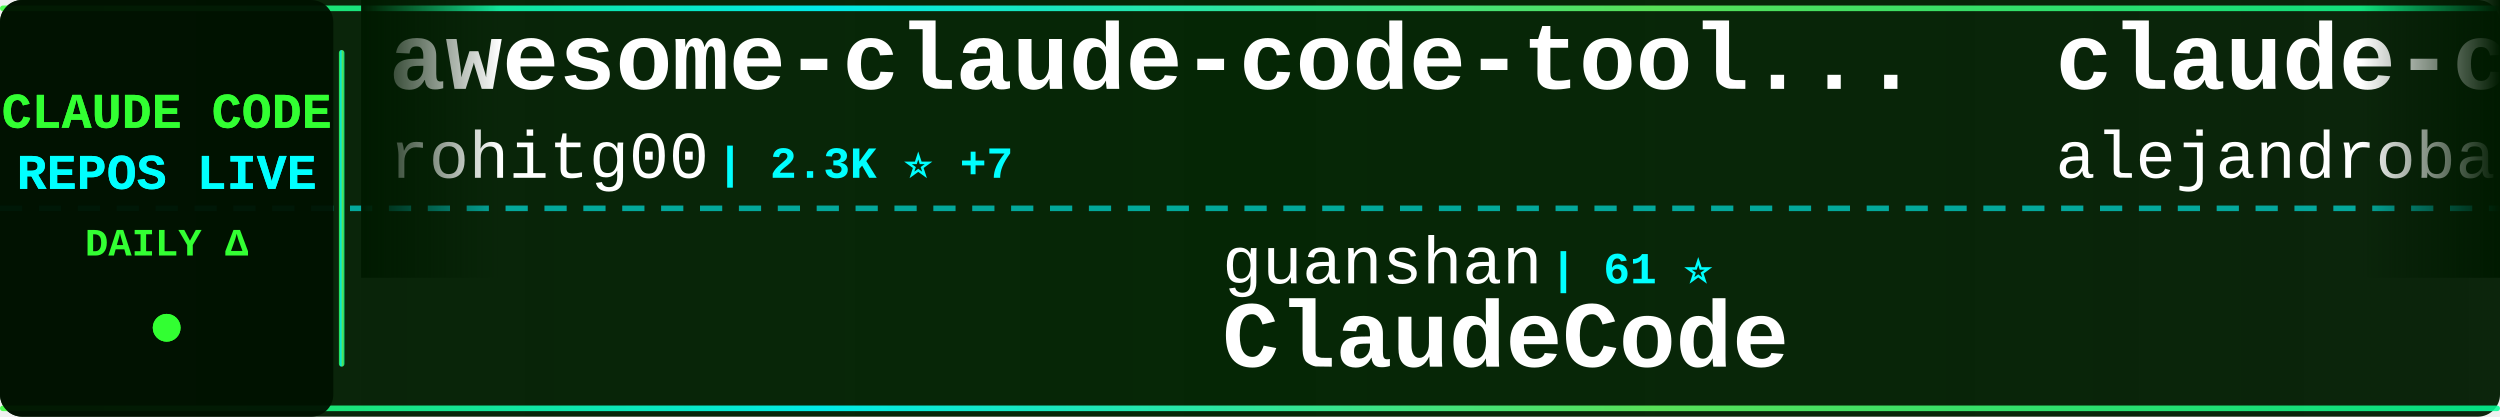
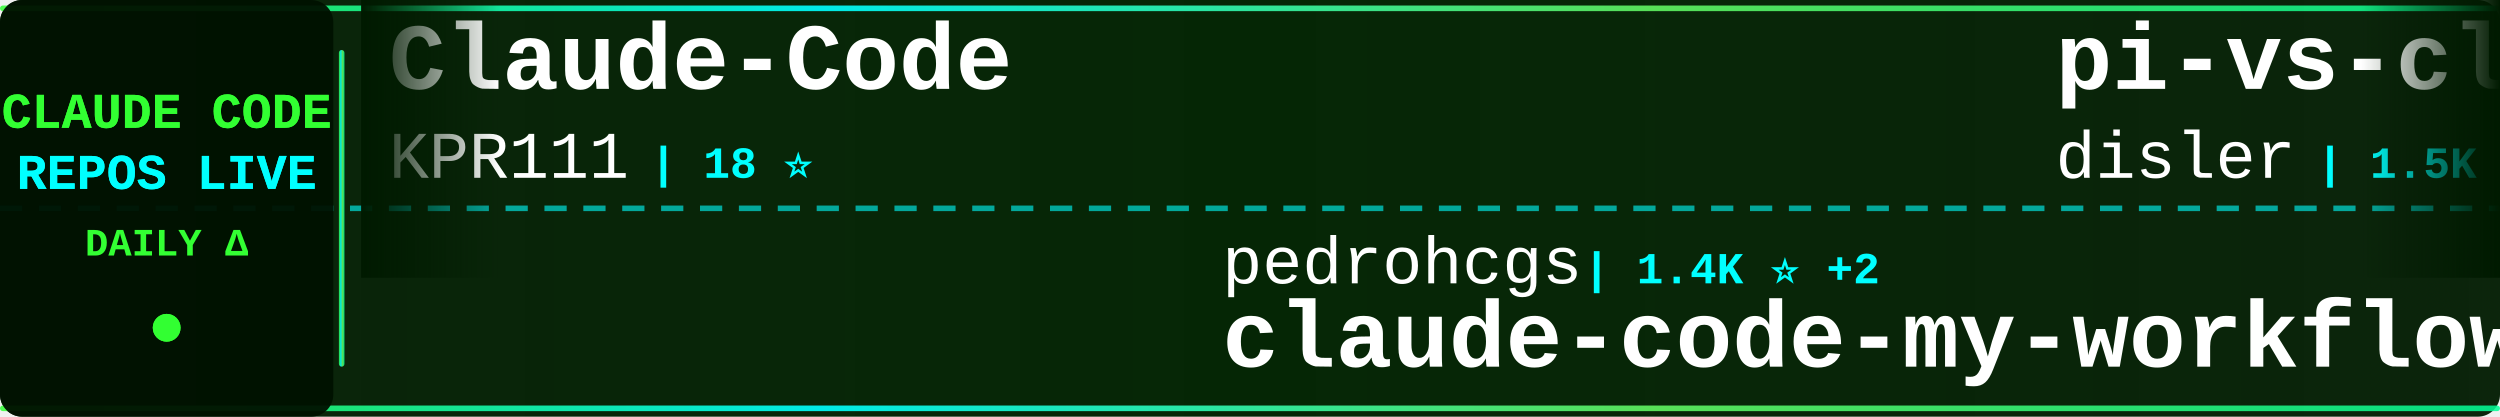
<svg xmlns="http://www.w3.org/2000/svg" width="900" height="150">
  <defs>
    <linearGradient id="tickerBg" x1="0%" y1="0%" x2="100%" y2="0%">
      <stop offset="0%" style="stop-color:#001a00;stop-opacity:0.95" />
      <stop offset="50%" style="stop-color:#002200;stop-opacity:0.98" />
      <stop offset="100%" style="stop-color:#001a00;stop-opacity:0.95" />
    </linearGradient>
    <linearGradient id="borderGrad" x1="0%" y1="0%" x2="100%" y2="0%">
      <stop offset="0%" style="stop-color:#33ff33;stop-opacity:0.85">
        <animate attributeName="stop-opacity" values="0.85;1;0.85" dur="2s" repeatCount="indefinite" />
      </stop>
      <stop offset="33%" style="stop-color:#00ffff;stop-opacity:0.9">
        <animate attributeName="stop-opacity" values="0.9;1;0.9" dur="2.2s" repeatCount="indefinite" />
      </stop>
      <stop offset="66%" style="stop-color:#66ff66;stop-opacity:0.85">
        <animate attributeName="stop-opacity" values="0.85;1;0.85" dur="1.8s" repeatCount="indefinite" />
      </stop>
      <stop offset="100%" style="stop-color:#00ff99;stop-opacity:0.85">
        <animate attributeName="stop-opacity" values="0.85;1;0.85" dur="2s" repeatCount="indefinite" />
      </stop>
    </linearGradient>
    <filter id="textGlow">
      <feGaussianBlur stdDeviation="0.1" result="coloredBlur" />
      <feMerge>
        <feMergeNode in="coloredBlur" />
        <feMergeNode in="SourceGraphic" />
      </feMerge>
    </filter>
    <filter id="metricGlow">
      <feGaussianBlur stdDeviation="0.2" result="coloredBlur" />
      <feMerge>
        <feMergeNode in="coloredBlur" />
        <feMergeNode in="SourceGraphic" />
      </feMerge>
    </filter>
    <linearGradient id="leftFade" x1="0%" y1="0%" x2="100%" y2="0%">
      <stop offset="0%" style="stop-color:#001a00;stop-opacity:1" />
      <stop offset="100%" style="stop-color:#001a00;stop-opacity:0" />
    </linearGradient>
    <linearGradient id="rightFade" x1="0%" y1="0%" x2="100%" y2="0%">
      <stop offset="0%" style="stop-color:#001a00;stop-opacity:0" />
      <stop offset="100%" style="stop-color:#001a00;stop-opacity:1" />
    </linearGradient>
  </defs>
  <rect width="900" height="150" fill="url(#tickerBg)" rx="8" />
  <rect x="0" y="2" width="900" height="2" fill="url(#borderGrad)" rx="1" />
  <rect x="0" y="146" width="900" height="2" fill="url(#borderGrad)" rx="1" />
  <line x1="0" y1="75" x2="900" y2="75" stroke="#00ffff" stroke-width="2" stroke-dasharray="8 6" opacity="0.6" />
  <rect x="0" y="0" width="120" height="150" fill="#001100" opacity="0.95" rx="8" />
  <text x="60" y="46" font-family="'Courier New', monospace" font-size="18" font-weight="bold" fill="#33ff33" text-anchor="middle" filter="url(#textGlow)">
    CLAUDE CODE
  </text>
  <text x="60" y="68" font-family="'Courier New', monospace" font-size="18" font-weight="bold" fill="#00ffff" text-anchor="middle" filter="url(#textGlow)">
    REPOS LIVE
  </text>
  <text x="60" y="92" font-family="'Courier New', monospace" font-size="14" font-weight="bold" fill="#33ff33" text-anchor="middle">
    DAILY Δ
  </text>
  <circle cx="60" cy="118" r="5" fill="#33ff33" filter="url(#metricGlow)">
    <animate attributeName="r" values="4;6;4" dur="1.5s" repeatCount="indefinite" />
    <animate attributeName="opacity" values="0.6;1;0.6" dur="1.5s" repeatCount="indefinite" />
  </circle>
  <rect x="122" y="18" width="2" height="114" fill="url(#borderGrad)" rx="1" />
  <clipPath id="tickerClip">
    <rect x="130" y="0" width="770" height="150" />
  </clipPath>
  <g clip-path="url(#tickerClip)">
    <g id="tickerItems">
      <animateTransform attributeName="transform" attributeType="XML" type="translate" from="0 0" to="-3000 0" dur="54s" repeatCount="indefinite" />
      <g transform="translate(0, 0)">
-         <text x="140" y="32" font-family="'Courier New', monospace" font-size="34" font-weight="bold" fill="#ffffff">awesome-claude-code-tool...</text>
-         <text x="140" y="64" font-family="'Courier New', monospace" font-size="24" font-weight="normal" fill="#ffffff" opacity="1.0">rohitg00</text>
-         <text x="258" y="64" font-family="'Courier New', monospace" font-size="16" font-weight="bold" fill="#00ffff"> | 2.3K ⭐ +7</text>
-       </g>
-       <g transform="translate(300, 0)">
-         <text x="140" y="102" font-family="'Courier New', monospace" font-size="24" font-weight="normal" fill="#ffffff" opacity="1.0">guanshan</text>
-         <text x="258" y="102" font-family="'Courier New', monospace" font-size="16" font-weight="bold" fill="#00ffff"> | 61 ⭐</text>
-         <text x="140" y="132" font-family="'Courier New', monospace" font-size="34" font-weight="bold" fill="#ffffff">ClaudeCode</text>
-       </g>
-       <g transform="translate(600, 0)">
-         <text x="140" y="32" font-family="'Courier New', monospace" font-size="34" font-weight="bold" fill="#ffffff">claude-code-from-source</text>
-         <text x="140" y="64" font-family="'Courier New', monospace" font-size="24" font-weight="normal" fill="#ffffff" opacity="1.0">alejandrobalderas</text>
-         <text x="366" y="64" font-family="'Courier New', monospace" font-size="16" font-weight="bold" fill="#00ffff"> | 2.7K ⭐ +18</text>
-       </g>
-       <g transform="translate(900, 0)">
-         <text x="140" y="102" font-family="'Courier New', monospace" font-size="24" font-weight="normal" fill="#ffffff" opacity="1.0">ChrisWiles</text>
-         <text x="282" y="102" font-family="'Courier New', monospace" font-size="16" font-weight="bold" fill="#00ffff"> | 6.0K ⭐ +1</text>
-         <text x="140" y="132" font-family="'Courier New', monospace" font-size="34" font-weight="bold" fill="#ffffff">claude-code-showcase</text>
-       </g>
-       <g transform="translate(1200, 0)">
-         <text x="140" y="32" font-family="'Courier New', monospace" font-size="34" font-weight="bold" fill="#ffffff">how-claude-code-works</text>
-         <text x="140" y="64" font-family="'Courier New', monospace" font-size="24" font-weight="normal" fill="#ffffff" opacity="1.0">Windy3f3f3f3f</text>
-         <text x="318" y="64" font-family="'Courier New', monospace" font-size="16" font-weight="bold" fill="#00ffff"> | 3.1K ⭐ +12</text>
-       </g>
-       <g transform="translate(1500, 0)">
-         <text x="140" y="102" font-family="'Courier New', monospace" font-size="24" font-weight="normal" fill="#ffffff" opacity="1.0">alirezarezvani</text>
-         <text x="330" y="102" font-family="'Courier New', monospace" font-size="16" font-weight="bold" fill="#00ffff"> | 22.2K ⭐ +135</text>
-         <text x="140" y="132" font-family="'Courier New', monospace" font-size="34" font-weight="bold" fill="#ffffff">claude-skills</text>
-       </g>
-       <g transform="translate(1800, 0)">
-         <text x="140" y="32" font-family="'Courier New', monospace" font-size="34" font-weight="bold" fill="#ffffff">claude-code-guide</text>
-         <text x="140" y="64" font-family="'Courier New', monospace" font-size="24" font-weight="normal" fill="#ffffff" opacity="1.0">zebbern</text>
-         <text x="246" y="64" font-family="'Courier New', monospace" font-size="16" font-weight="bold" fill="#00ffff"> | 4.4K ⭐ +1</text>
-       </g>
-       <g transform="translate(2100, 0)">
-         <text x="140" y="102" font-family="'Courier New', monospace" font-size="24" font-weight="normal" fill="#ffffff" opacity="1.0">AICoderTudou</text>
-         <text x="306" y="102" font-family="'Courier New', monospace" font-size="16" font-weight="bold" fill="#00ffff"> | 498 ⭐</text>
-         <text x="140" y="132" font-family="'Courier New', monospace" font-size="34" font-weight="bold" fill="#ffffff">claude-code-tudou</text>
-       </g>
-       <g transform="translate(2400, 0)">
        <text x="140" y="32" font-family="'Courier New', monospace" font-size="34" font-weight="bold" fill="#ffffff">Claude-Code</text>
        <text x="140" y="64" font-family="'Courier New', monospace" font-size="24" font-weight="normal" fill="#ffffff" opacity="1.0">KPR111</text>
        <text x="234" y="64" font-family="'Courier New', monospace" font-size="16" font-weight="bold" fill="#00ffff"> | 18 ⭐</text>
      </g>
+       <g transform="translate(300, 0)">
+         <text x="140" y="102" font-family="'Courier New', monospace" font-size="24" font-weight="normal" fill="#ffffff" opacity="1.0">pedrohcgs</text>
+         <text x="270" y="102" font-family="'Courier New', monospace" font-size="16" font-weight="bold" fill="#00ffff"> | 1.4K ⭐ +2</text>
+         <text x="140" y="132" font-family="'Courier New', monospace" font-size="34" font-weight="bold" fill="#ffffff">claude-code-my-workflow</text>
+       </g>
+       <g transform="translate(600, 0)">
+         <text x="140" y="32" font-family="'Courier New', monospace" font-size="34" font-weight="bold" fill="#ffffff">pi-vs-claude-code</text>
+         <text x="140" y="64" font-family="'Courier New', monospace" font-size="24" font-weight="normal" fill="#ffffff" opacity="1.0">disler</text>
+         <text x="234" y="64" font-family="'Courier New', monospace" font-size="16" font-weight="bold" fill="#00ffff"> | 1.5K ⭐ +2</text>
+       </g>
+       <g transform="translate(900, 0)">
+         <text x="140" y="102" font-family="'Courier New', monospace" font-size="24" font-weight="normal" fill="#ffffff" opacity="1.0">Maciek-roboblog</text>
+         <text x="342" y="102" font-family="'Courier New', monospace" font-size="16" font-weight="bold" fill="#00ffff"> | 8.4K ⭐ +11</text>
+         <text x="140" y="132" font-family="'Courier New', monospace" font-size="34" font-weight="bold" fill="#ffffff">Claude-Code-Usage-Monito...</text>
+       </g>
+       <g transform="translate(1200, 0)">
+         <text x="140" y="32" font-family="'Courier New', monospace" font-size="34" font-weight="bold" fill="#ffffff">edmunds-claude-code</text>
+         <text x="140" y="64" font-family="'Courier New', monospace" font-size="24" font-weight="normal" fill="#ffffff" opacity="1.0">edmund-io</text>
+         <text x="270" y="64" font-family="'Courier New', monospace" font-size="16" font-weight="bold" fill="#00ffff"> | 1.5K ⭐ +1</text>
+       </g>
+       <g transform="translate(1500, 0)">
+         <text x="140" y="102" font-family="'Courier New', monospace" font-size="24" font-weight="normal" fill="#ffffff" opacity="1.0">jeremylongshore</text>
+         <text x="342" y="102" font-family="'Courier New', monospace" font-size="16" font-weight="bold" fill="#00ffff"> | 2.5K ⭐ +6</text>
+         <text x="140" y="132" font-family="'Courier New', monospace" font-size="34" font-weight="bold" fill="#ffffff">claude-code-plugins-plus...</text>
+       </g>
+       <g transform="translate(1800, 0)">
+         <text x="140" y="32" font-family="'Courier New', monospace" font-size="34" font-weight="bold" fill="#ffffff">claude-code-local</text>
+         <text x="140" y="64" font-family="'Courier New', monospace" font-size="24" font-weight="normal" fill="#ffffff" opacity="1.0">nicedreamzapp</text>
+         <text x="318" y="64" font-family="'Courier New', monospace" font-size="16" font-weight="bold" fill="#00ffff"> | 2.9K ⭐ +4</text>
+       </g>
+       <g transform="translate(2100, 0)">
+         <text x="140" y="102" font-family="'Courier New', monospace" font-size="24" font-weight="normal" fill="#ffffff" opacity="1.0">Alishahryar1</text>
+         <text x="306" y="102" font-family="'Courier New', monospace" font-size="16" font-weight="bold" fill="#00ffff"> | 39.7K ⭐ +127</text>
+         <text x="140" y="132" font-family="'Courier New', monospace" font-size="34" font-weight="bold" fill="#ffffff">free-claude-code</text>
+       </g>
+       <g transform="translate(2400, 0)">
+         <text x="140" y="32" font-family="'Courier New', monospace" font-size="34" font-weight="bold" fill="#ffffff">Claude-Code-Game-Studios</text>
+         <text x="140" y="64" font-family="'Courier New', monospace" font-size="24" font-weight="normal" fill="#ffffff" opacity="1.0">Donchitos</text>
+         <text x="270" y="64" font-family="'Courier New', monospace" font-size="16" font-weight="bold" fill="#00ffff"> | 22.9K ⭐ +46</text>
+       </g>
      <g transform="translate(2700, 0)">
-         <text x="140" y="102" font-family="'Courier New', monospace" font-size="24" font-weight="normal" fill="#ffffff" opacity="1.0">SeemSeam</text>
-         <text x="258" y="102" font-family="'Courier New', monospace" font-size="16" font-weight="bold" fill="#00ffff"> | 3.2K ⭐ +7</text>
-         <text x="140" y="132" font-family="'Courier New', monospace" font-size="34" font-weight="bold" fill="#ffffff">claude_codex_bridge</text>
+         <text x="140" y="102" font-family="'Courier New', monospace" font-size="24" font-weight="normal" fill="#ffffff" opacity="1.0">centminmod</text>
+         <text x="282" y="102" font-family="'Courier New', monospace" font-size="16" font-weight="bold" fill="#00ffff"> | 2.5K ⭐ +4</text>
+         <text x="140" y="132" font-family="'Courier New', monospace" font-size="34" font-weight="bold" fill="#ffffff">my-claude-code-setup</text>
      </g>
      <g transform="translate(3000, 0)">
-         <text x="140" y="32" font-family="'Courier New', monospace" font-size="34" font-weight="bold" fill="#ffffff">awesome-claude-code-tool...</text>
-         <text x="140" y="64" font-family="'Courier New', monospace" font-size="24" font-weight="normal" fill="#ffffff" opacity="1.0">rohitg00</text>
-         <text x="258" y="64" font-family="'Courier New', monospace" font-size="16" font-weight="bold" fill="#00ffff"> | 2.3K ⭐ +7</text>
+         <text x="140" y="32" font-family="'Courier New', monospace" font-size="34" font-weight="bold" fill="#ffffff">Claude-Code</text>
+         <text x="140" y="64" font-family="'Courier New', monospace" font-size="24" font-weight="normal" fill="#ffffff" opacity="1.0">KPR111</text>
+         <text x="234" y="64" font-family="'Courier New', monospace" font-size="16" font-weight="bold" fill="#00ffff"> | 18 ⭐</text>
      </g>
      <g transform="translate(3300, 0)">
-         <text x="140" y="102" font-family="'Courier New', monospace" font-size="24" font-weight="normal" fill="#ffffff" opacity="1.0">guanshan</text>
-         <text x="258" y="102" font-family="'Courier New', monospace" font-size="16" font-weight="bold" fill="#00ffff"> | 61 ⭐</text>
-         <text x="140" y="132" font-family="'Courier New', monospace" font-size="34" font-weight="bold" fill="#ffffff">ClaudeCode</text>
+         <text x="140" y="102" font-family="'Courier New', monospace" font-size="24" font-weight="normal" fill="#ffffff" opacity="1.0">pedrohcgs</text>
+         <text x="270" y="102" font-family="'Courier New', monospace" font-size="16" font-weight="bold" fill="#00ffff"> | 1.4K ⭐ +2</text>
+         <text x="140" y="132" font-family="'Courier New', monospace" font-size="34" font-weight="bold" fill="#ffffff">claude-code-my-workflow</text>
      </g>
      <g transform="translate(3600, 0)">
-         <text x="140" y="32" font-family="'Courier New', monospace" font-size="34" font-weight="bold" fill="#ffffff">claude-code-from-source</text>
-         <text x="140" y="64" font-family="'Courier New', monospace" font-size="24" font-weight="normal" fill="#ffffff" opacity="1.0">alejandrobalderas</text>
-         <text x="366" y="64" font-family="'Courier New', monospace" font-size="16" font-weight="bold" fill="#00ffff"> | 2.7K ⭐ +18</text>
+         <text x="140" y="32" font-family="'Courier New', monospace" font-size="34" font-weight="bold" fill="#ffffff">pi-vs-claude-code</text>
+         <text x="140" y="64" font-family="'Courier New', monospace" font-size="24" font-weight="normal" fill="#ffffff" opacity="1.0">disler</text>
+         <text x="234" y="64" font-family="'Courier New', monospace" font-size="16" font-weight="bold" fill="#00ffff"> | 1.5K ⭐ +2</text>
      </g>
      <g transform="translate(3900, 0)">
-         <text x="140" y="102" font-family="'Courier New', monospace" font-size="24" font-weight="normal" fill="#ffffff" opacity="1.0">ChrisWiles</text>
-         <text x="282" y="102" font-family="'Courier New', monospace" font-size="16" font-weight="bold" fill="#00ffff"> | 6.0K ⭐ +1</text>
-         <text x="140" y="132" font-family="'Courier New', monospace" font-size="34" font-weight="bold" fill="#ffffff">claude-code-showcase</text>
+         <text x="140" y="102" font-family="'Courier New', monospace" font-size="24" font-weight="normal" fill="#ffffff" opacity="1.0">Maciek-roboblog</text>
+         <text x="342" y="102" font-family="'Courier New', monospace" font-size="16" font-weight="bold" fill="#00ffff"> | 8.4K ⭐ +11</text>
+         <text x="140" y="132" font-family="'Courier New', monospace" font-size="34" font-weight="bold" fill="#ffffff">Claude-Code-Usage-Monito...</text>
      </g>
    </g>
  </g>
  <rect x="130" y="0" width="50" height="100" fill="url(#leftFade)" />
  <rect x="850" y="0" width="50" height="100" fill="url(#rightFade)" />
</svg>
